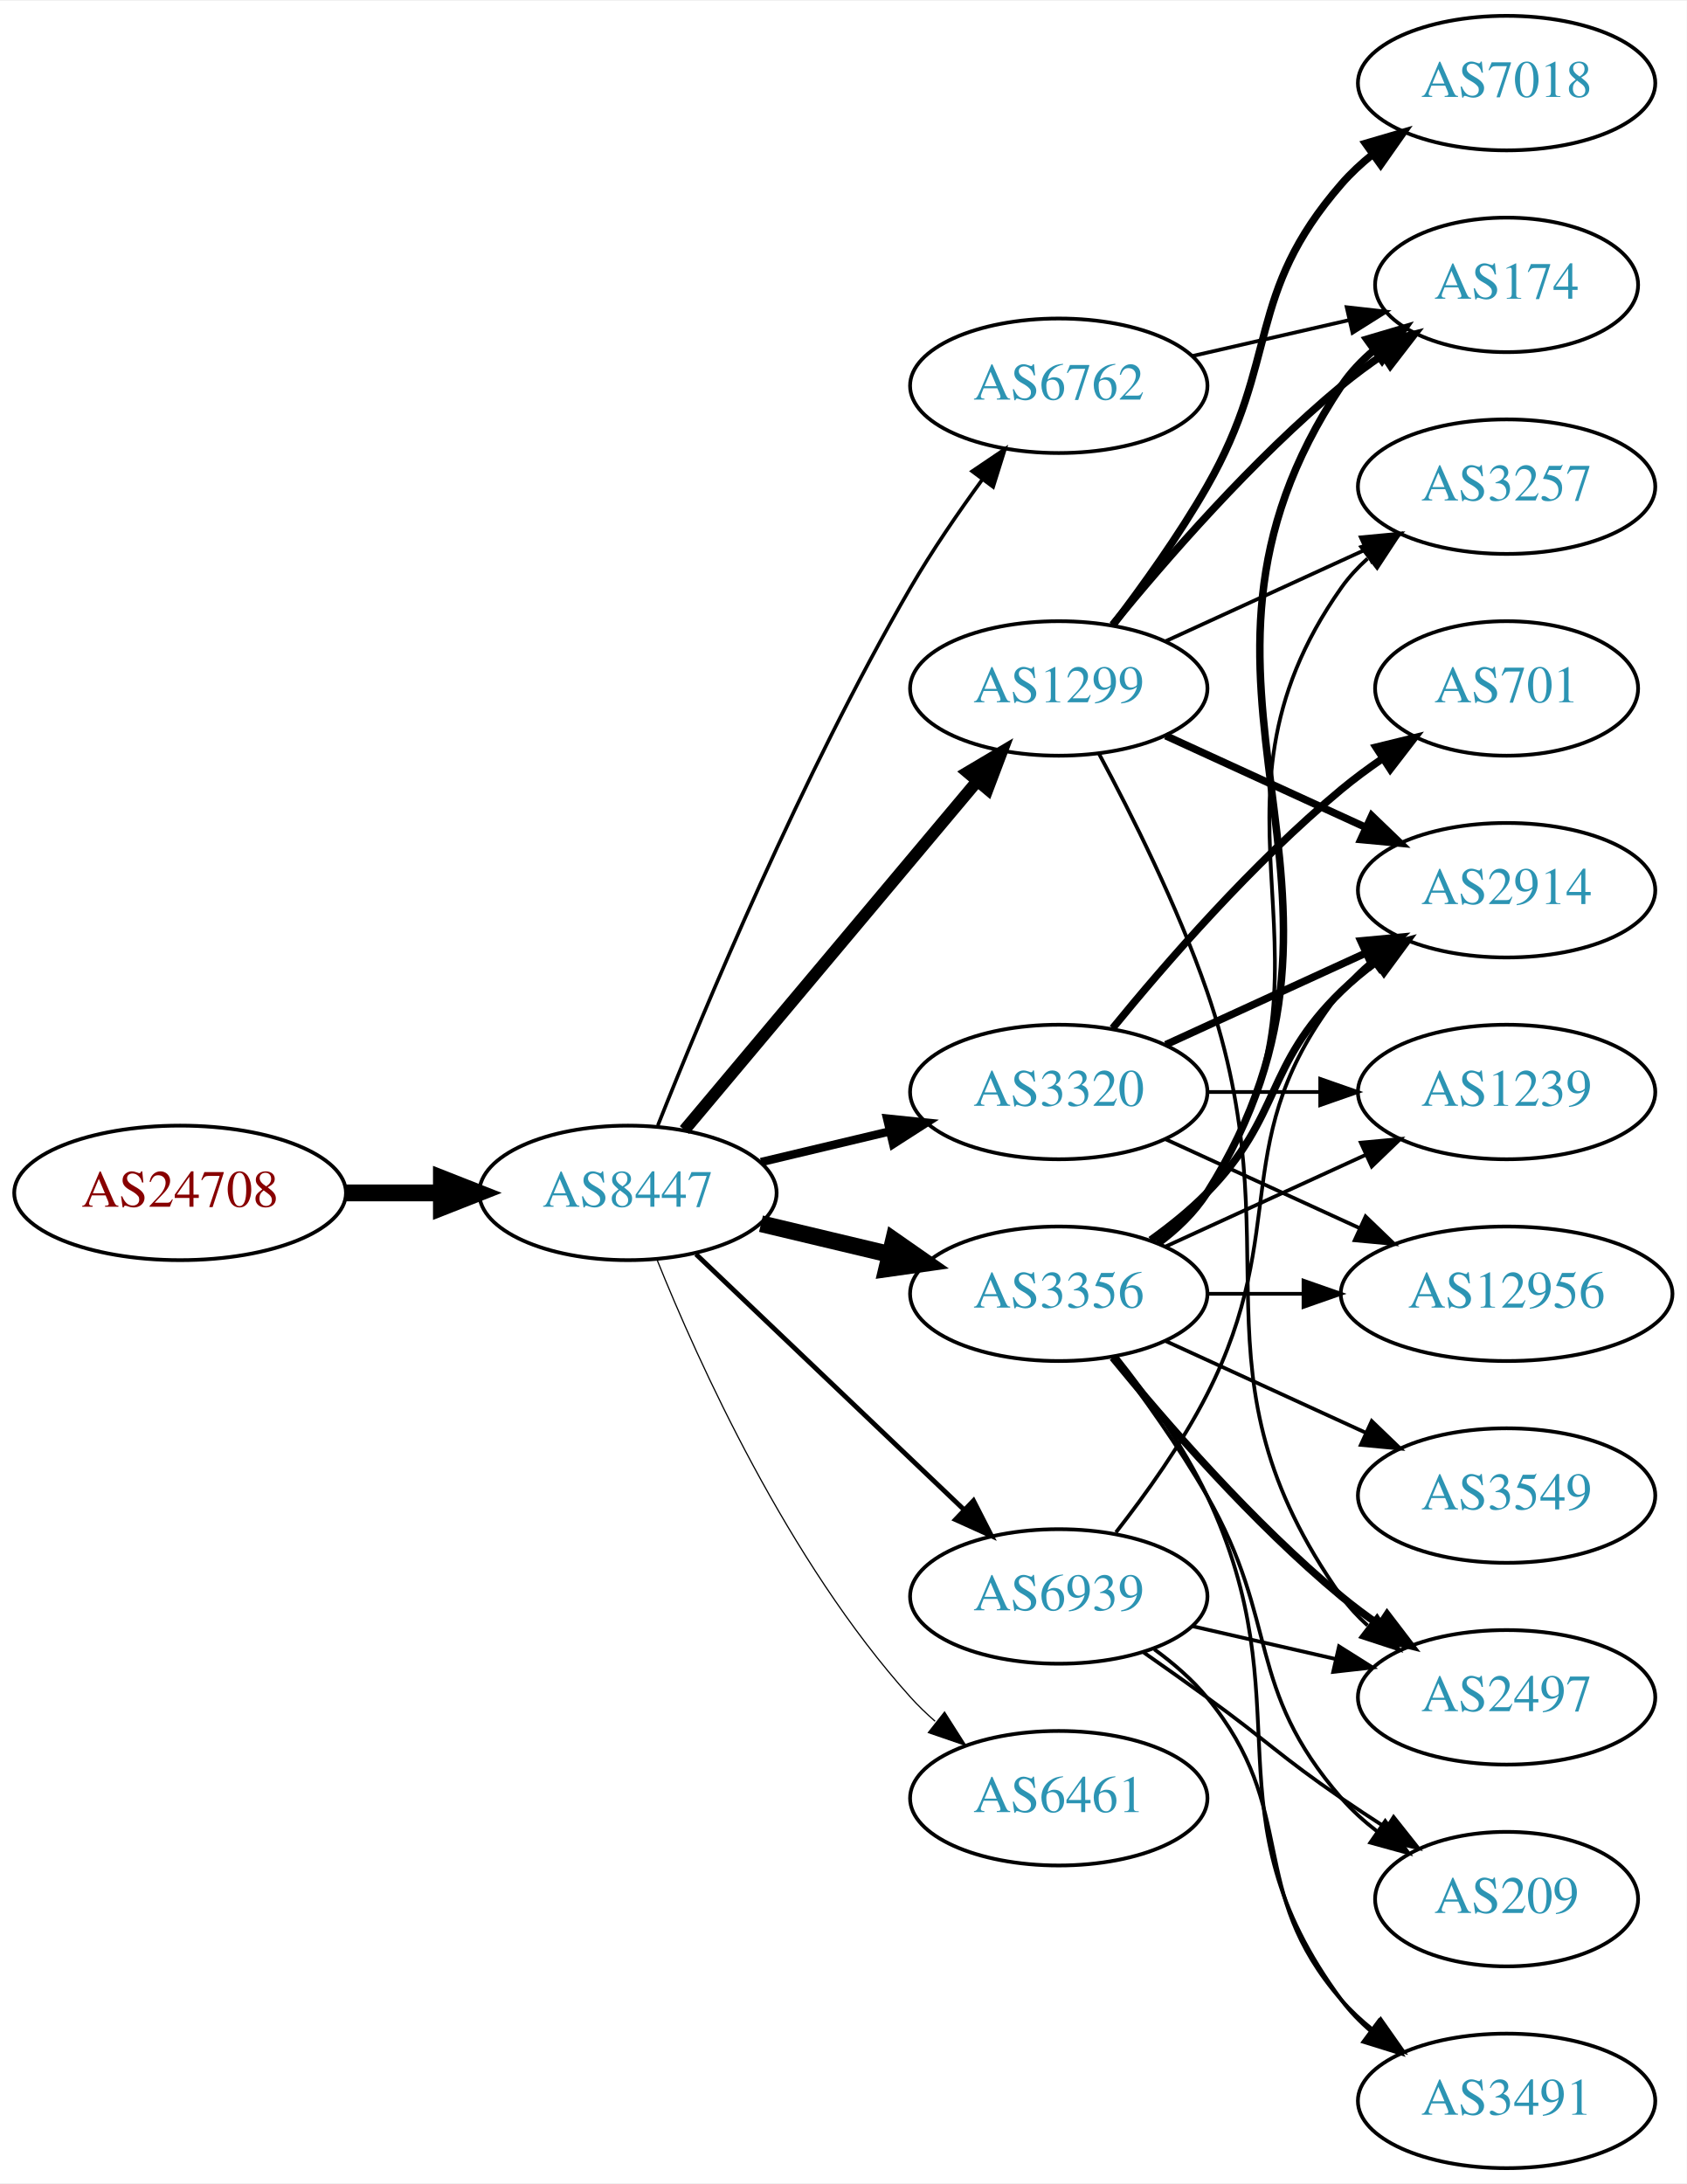
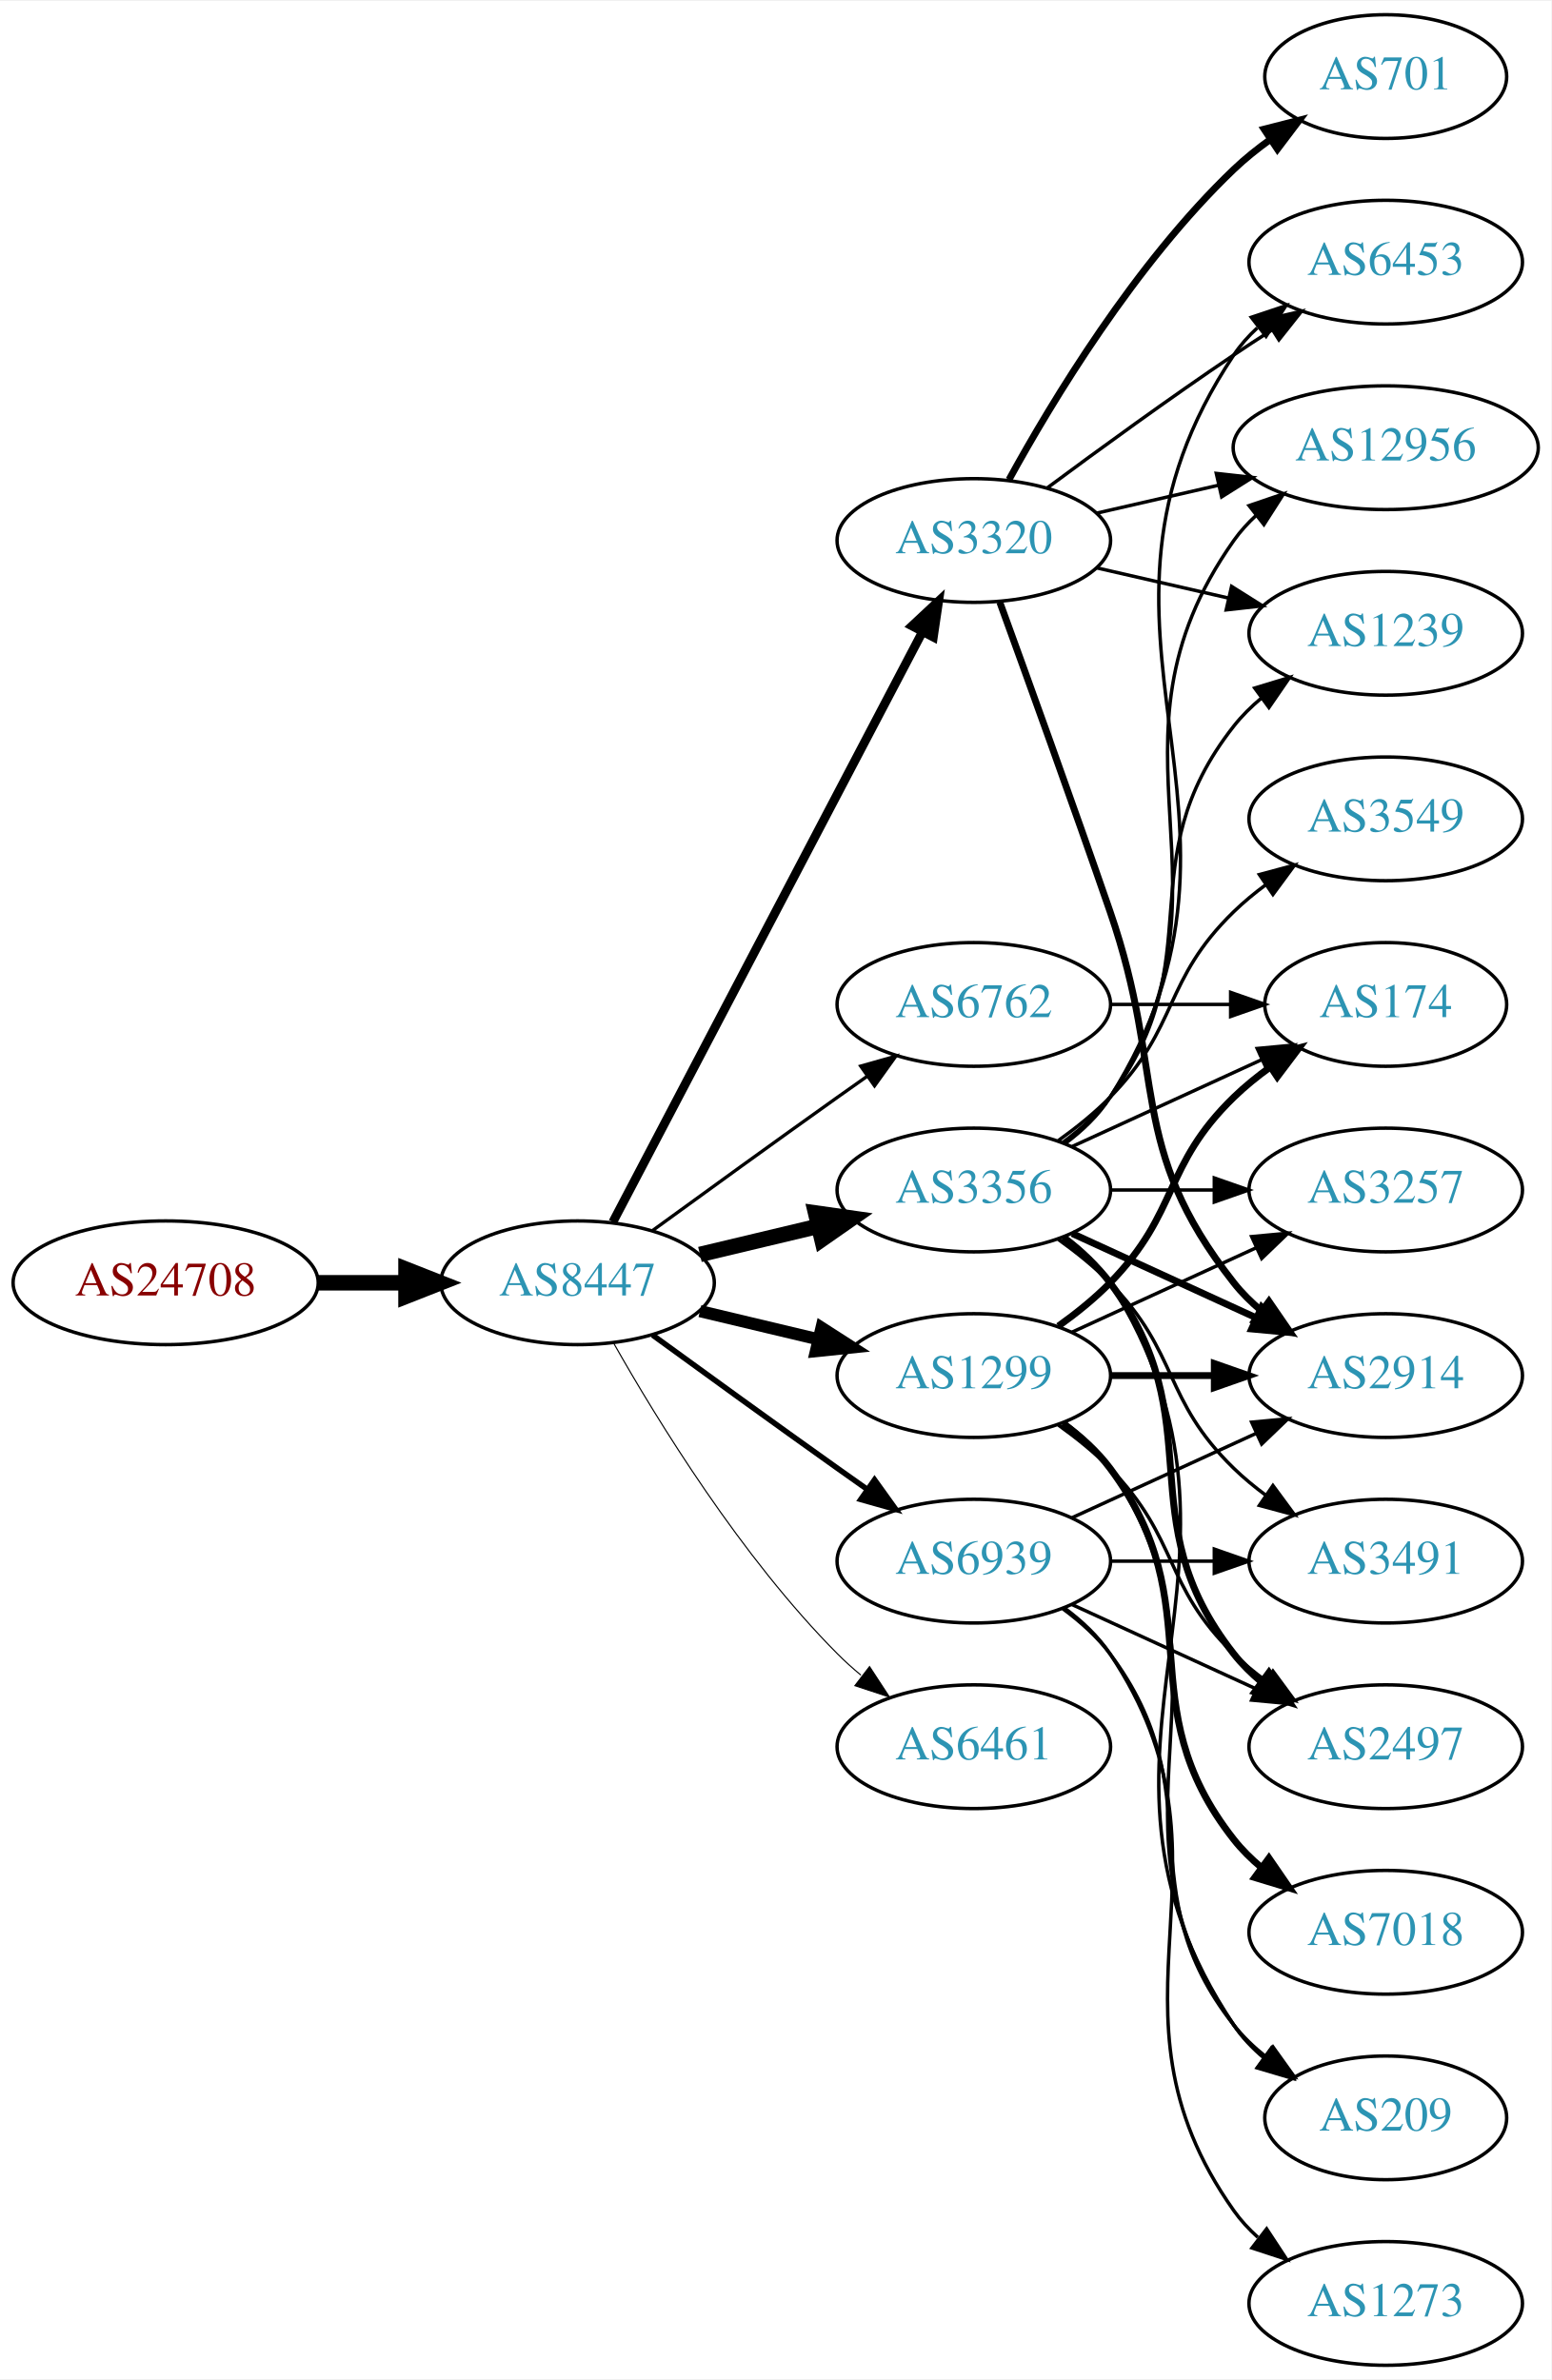
- <svg xmlns="http://www.w3.org/2000/svg" xmlns:xlink="http://www.w3.org/1999/xlink" width="451pt" height="584pt" viewBox="0.00 0.00 451.37 584.00">
-   <g id="graph0" class="graph" transform="scale(1 1) rotate(0) translate(4 580)">
-     <polygon fill="white" stroke="none" points="-4,4 -4,-580 447.37,-580 447.37,4 -4,4" />
+ <svg xmlns="http://www.w3.org/2000/svg" xmlns:xlink="http://www.w3.org/1999/xlink" width="451pt" height="692pt" viewBox="0.00 0.00 451.37 692.00">
+   <g id="graph0" class="graph" transform="scale(1 1) rotate(0) translate(4 688)">
+     <polygon fill="white" stroke="none" points="-4,4 -4,-688 447.37,-688 447.37,4 -4,4" />
    <g id="node1" class="node">
      <g id="a_node1">
        <a xlink:href="/asn/24708" xlink:title="AS24708 ~ GRZ IT Center GmbH [AT]">
-           <ellipse fill="#ffffff" stroke="black" cx="44.196" cy="-261" rx="44.393" ry="18" />
-           <text text-anchor="middle" x="44.196" y="-257.3" font-family="Times,serif" font-size="14.00" fill="#880000">AS24708</text>
+           <ellipse fill="#ffffff" stroke="black" cx="44.196" cy="-315" rx="44.393" ry="18" />
+           <text text-anchor="middle" x="44.196" y="-311.3" font-family="Times,serif" font-size="14.00" fill="#880000">AS24708</text>
        </a>
      </g>
    </g>
    <g id="node2" class="node">
      <g id="a_node2">
        <a xlink:href="/asn/8447" xlink:title="AS8447 ~ A1 Telekom Austria AG [AT]">
-           <ellipse fill="#ffffff" stroke="black" cx="164.039" cy="-261" rx="39.794" ry="18" />
-           <text text-anchor="middle" x="164.039" y="-257.3" font-family="Times,serif" font-size="14.00" fill="#2c94b3">AS8447</text>
+           <ellipse fill="#ffffff" stroke="black" cx="164.039" cy="-315" rx="39.794" ry="18" />
+           <text text-anchor="middle" x="164.039" y="-311.3" font-family="Times,serif" font-size="14.00" fill="#2c94b3">AS8447</text>
        </a>
      </g>
    </g>
    <g id="edge1" class="edge">
-       <path fill="none" stroke="black" stroke-width="4.5" d="M88.407,-261C96.72,-261 105.482,-261 113.965,-261" />
-       <polygon fill="black" stroke="black" stroke-width="4.5" points="114.123,-264.938 124.123,-261 114.123,-257.063 114.123,-264.938" />
+       <path fill="none" stroke="black" stroke-width="4.5" d="M88.407,-315C96.72,-315 105.482,-315 113.965,-315" />
+       <polygon fill="black" stroke="black" stroke-width="4.5" points="114.123,-318.938 124.123,-315 114.123,-311.063 114.123,-318.938" />
    </g>
    <g id="node3" class="node">
      <g id="a_node3">
-         <a xlink:href="/asn/1299" xlink:title="AS1299 ~ Telia Carrier [EU]">
-           <ellipse fill="#ffffff" stroke="black" cx="279.332" cy="-396" rx="39.794" ry="18" />
-           <text text-anchor="middle" x="279.332" y="-392.3" font-family="Times,serif" font-size="14.00" fill="#2c94b3">AS1299</text>
+         <a xlink:href="/asn/3356" xlink:title="AS3356 ~ Level 3 Parent, LLC [US]">
+           <ellipse fill="#ffffff" stroke="black" cx="279.332" cy="-342" rx="39.794" ry="18" />
+           <text text-anchor="middle" x="279.332" y="-338.3" font-family="Times,serif" font-size="14.00" fill="#2c94b3">AS3356</text>
        </a>
      </g>
    </g>
    <g id="edge2" class="edge">
-       <path fill="none" stroke="black" stroke-width="3.214" d="M179.158,-277.825C198.833,-301.269 234.637,-343.934 257.415,-371.076" />
-       <polygon fill="black" stroke="black" stroke-width="3.214" points="254.925,-373.553 264.034,-378.963 260.287,-369.053 254.925,-373.553" />
+       <path fill="none" stroke="black" stroke-width="4.5" d="M199.646,-323.248C210.517,-325.838 222.671,-328.735 234.114,-331.462" />
+       <polygon fill="black" stroke="black" stroke-width="4.5" points="233.296,-335.315 243.936,-333.803 235.122,-327.654 233.296,-335.315" />
    </g>
    <g id="node4" class="node">
      <g id="a_node4">
-         <a xlink:href="/asn/6762" xlink:title="AS6762 ~ TELECOM ITALIA SPARKLE S.p.A. [IT]">
-           <ellipse fill="#ffffff" stroke="black" cx="279.332" cy="-477" rx="39.794" ry="18" />
-           <text text-anchor="middle" x="279.332" y="-473.3" font-family="Times,serif" font-size="14.00" fill="#2c94b3">AS6762</text>
+         <a xlink:href="/asn/3320" xlink:title="AS3320 ~ DTAG [DE]">
+           <ellipse fill="#ffffff" stroke="black" cx="279.332" cy="-531" rx="39.794" ry="18" />
+           <text text-anchor="middle" x="279.332" y="-527.3" font-family="Times,serif" font-size="14.00" fill="#2c94b3">AS3320</text>
        </a>
      </g>
    </g>
    <g id="edge3" class="edge">
-       <path fill="none" stroke="black" stroke-width="0.964" d="M172.042,-279.051C184.169,-309.57 210.587,-372.933 239.685,-423 245.392,-432.819 252.43,-443.078 258.929,-451.984" />
-       <polygon fill="black" stroke="black" stroke-width="0.964" points="256.155,-454.119 264.934,-460.05 261.77,-449.938 256.155,-454.119" />
+       <path fill="none" stroke="black" stroke-width="2.571" d="M174.31,-332.676C194.151,-370.505 240.829,-459.499 264.316,-504.278" />
+       <polygon fill="black" stroke="black" stroke-width="2.571" points="261.347,-506.152 269.091,-513.383 267.546,-502.901 261.347,-506.152" />
    </g>
    <g id="node5" class="node">
      <g id="a_node5">
-         <a xlink:href="/asn/3320" xlink:title="AS3320 ~ DTAG [DE]">
+         <a xlink:href="/asn/1299" xlink:title="AS1299 ~ Telia Carrier [EU]">
          <ellipse fill="#ffffff" stroke="black" cx="279.332" cy="-288" rx="39.794" ry="18" />
-           <text text-anchor="middle" x="279.332" y="-284.3" font-family="Times,serif" font-size="14.00" fill="#2c94b3">AS3320</text>
+           <text text-anchor="middle" x="279.332" y="-284.3" font-family="Times,serif" font-size="14.00" fill="#2c94b3">AS1299</text>
        </a>
      </g>
    </g>
    <g id="edge4" class="edge">
-       <path fill="none" stroke="black" stroke-width="2.25" d="M199.646,-269.248C210.517,-271.838 222.671,-274.735 234.114,-277.462" />
-       <polygon fill="black" stroke="black" stroke-width="2.25" points="233.397,-280.889 243.936,-279.803 235.02,-274.08 233.397,-280.889" />
+       <path fill="none" stroke="black" stroke-width="3.536" d="M199.646,-306.752C210.517,-304.162 222.671,-301.265 234.114,-298.538" />
+       <polygon fill="black" stroke="black" stroke-width="3.536" points="235.02,-301.92 243.936,-296.197 233.397,-295.111 235.02,-301.92" />
    </g>
    <g id="node6" class="node">
      <g id="a_node6">
-         <a xlink:href="/asn/3356" xlink:title="AS3356 ~ Level 3 Parent, LLC [US]">
-           <ellipse fill="#ffffff" stroke="black" cx="279.332" cy="-234" rx="39.794" ry="18" />
-           <text text-anchor="middle" x="279.332" y="-230.3" font-family="Times,serif" font-size="14.00" fill="#2c94b3">AS3356</text>
+         <a xlink:href="/asn/6461" xlink:title="AS6461 ~ Zayo Bandwidth [US]">
+           <ellipse fill="#ffffff" stroke="black" cx="279.332" cy="-180" rx="39.794" ry="18" />
+           <text text-anchor="middle" x="279.332" y="-176.3" font-family="Times,serif" font-size="14.00" fill="#2c94b3">AS6461</text>
        </a>
      </g>
    </g>
    <g id="edge5" class="edge">
-       <path fill="none" stroke="black" stroke-width="4.5" d="M199.646,-252.752C210.517,-250.162 222.671,-247.265 234.114,-244.538" />
-       <polygon fill="black" stroke="black" stroke-width="4.5" points="235.122,-248.346 243.936,-242.197 233.296,-240.685 235.122,-248.346" />
+       <path fill="none" stroke="black" stroke-width="0.321" d="M174.498,-297.51C187.28,-274.904 211.712,-235.114 239.685,-207 241.796,-204.879 244.092,-202.812 246.477,-200.829" />
+       <polygon fill="black" stroke="black" stroke-width="0.321" points="248.993,-203.31 254.793,-194.444 244.73,-197.758 248.993,-203.31" />
    </g>
    <g id="node7" class="node">
      <g id="a_node7">
-         <a xlink:href="/asn/6461" xlink:title="AS6461 ~ Zayo Bandwidth [US]">
-           <ellipse fill="#ffffff" stroke="black" cx="279.332" cy="-99" rx="39.794" ry="18" />
-           <text text-anchor="middle" x="279.332" y="-95.3" font-family="Times,serif" font-size="14.00" fill="#2c94b3">AS6461</text>
+         <a xlink:href="/asn/6762" xlink:title="AS6762 ~ TELECOM ITALIA SPARKLE S.p.A. [IT]">
+           <ellipse fill="#ffffff" stroke="black" cx="279.332" cy="-396" rx="39.794" ry="18" />
+           <text text-anchor="middle" x="279.332" y="-392.3" font-family="Times,serif" font-size="14.00" fill="#2c94b3">AS6762</text>
        </a>
      </g>
    </g>
    <g id="edge6" class="edge">
-       <path fill="none" stroke="black" stroke-width="0.321" d="M171.786,-243.213C182.837,-215.757 206.891,-162.422 239.685,-126 241.688,-123.776 243.906,-121.637 246.239,-119.603" />
-       <polygon fill="black" stroke="black" stroke-width="0.321" points="248.769,-122.065 254.458,-113.127 244.437,-116.567 248.769,-122.065" />
+       <path fill="none" stroke="black" stroke-width="0.964" d="M185.887,-330.222C200.821,-341.091 221.435,-356.025 239.685,-369 242.506,-371.005 245.449,-373.085 248.397,-375.159" />
+       <polygon fill="black" stroke="black" stroke-width="0.964" points="246.424,-378.05 256.621,-380.926 250.443,-372.319 246.424,-378.05" />
    </g>
    <g id="node8" class="node">
      <g id="a_node8">
        <a xlink:href="/asn/6939" xlink:title="AS6939 ~ Hurricane Electric LLC [US]">
-           <ellipse fill="#ffffff" stroke="black" cx="279.332" cy="-153" rx="39.794" ry="18" />
-           <text text-anchor="middle" x="279.332" y="-149.3" font-family="Times,serif" font-size="14.00" fill="#2c94b3">AS6939</text>
+           <ellipse fill="#ffffff" stroke="black" cx="279.332" cy="-234" rx="39.794" ry="18" />
+           <text text-anchor="middle" x="279.332" y="-230.3" font-family="Times,serif" font-size="14.00" fill="#2c94b3">AS6939</text>
        </a>
      </g>
    </g>
    <g id="edge7" class="edge">
-       <path fill="none" stroke="black" stroke-width="1.286" d="M182.245,-244.597C201.321,-226.413 232.241,-196.937 253.838,-176.349" />
-       <polygon fill="black" stroke="black" stroke-width="1.286" points="256.511,-178.637 261.334,-169.203 251.681,-173.57 256.511,-178.637" />
+       <path fill="none" stroke="black" stroke-width="1.607" d="M185.887,-299.778C200.821,-288.909 221.435,-273.975 239.685,-261 242.506,-258.995 245.449,-256.915 248.397,-254.841" />
+       <polygon fill="black" stroke="black" stroke-width="1.607" points="250.443,-257.681 256.621,-249.074 246.424,-251.95 250.443,-257.681" />
    </g>
    <g id="node9" class="node">
      <g id="a_node9">
-         <a xlink:href="/asn/174" xlink:title="AS174 ~ Cogent Communications [US]">
-           <ellipse fill="#ffffff" stroke="black" cx="399.174" cy="-504" rx="35.194" ry="18" />
-           <text text-anchor="middle" x="399.174" y="-500.3" font-family="Times,serif" font-size="14.00" fill="#2c94b3">AS174</text>
+         <a xlink:href="/asn/2914" xlink:title="AS2914 ~ NTT America, Inc. [US]">
+           <ellipse fill="#ffffff" stroke="black" cx="399.174" cy="-288" rx="39.794" ry="18" />
+           <text text-anchor="middle" x="399.174" y="-284.3" font-family="Times,serif" font-size="14.00" fill="#2c94b3">AS2914</text>
        </a>
      </g>
    </g>
    <g id="edge8" class="edge">
-       <path fill="none" stroke="black" stroke-width="2" d="M293.751,-413.065C307.865,-430.375 331.28,-457.345 354.978,-477 358.441,-479.872 362.234,-482.669 366.088,-485.308" />
-       <polygon fill="black" stroke="black" stroke-width="2" points="364.231,-488.275 374.521,-490.797 368.05,-482.408 364.231,-488.275" />
+       <path fill="none" stroke="black" stroke-width="2" d="M307.96,-329.339C323.917,-322.027 344.188,-312.739 361.471,-304.819" />
+       <polygon fill="black" stroke="black" stroke-width="2" points="363.085,-307.929 370.718,-300.581 360.169,-301.565 363.085,-307.929" />
    </g>
    <g id="node10" class="node">
      <g id="a_node10">
-         <a xlink:href="/asn/7018" xlink:title="AS7018 ~ AT&amp;T Services, Inc. [US]">
-           <ellipse fill="#ffffff" stroke="black" cx="399.174" cy="-558" rx="39.794" ry="18" />
-           <text text-anchor="middle" x="399.174" y="-554.3" font-family="Times,serif" font-size="14.00" fill="#2c94b3">AS7018</text>
+         <a xlink:href="/asn/3257" xlink:title="AS3257 ~ GTT [DE]">
+           <ellipse fill="#ffffff" stroke="black" cx="399.174" cy="-342" rx="39.794" ry="18" />
+           <text text-anchor="middle" x="399.174" y="-338.3" font-family="Times,serif" font-size="14.00" fill="#2c94b3">AS3257</text>
        </a>
      </g>
    </g>
    <g id="edge9" class="edge">
-       <path fill="none" stroke="black" stroke-width="2" d="M293.793,-412.913C301.686,-423.27 311.535,-436.992 318.978,-450 338.543,-484.194 329.144,-501.258 354.978,-531 357.443,-533.838 360.28,-536.477 363.297,-538.906" />
-       <polygon fill="black" stroke="black" stroke-width="2" points="361.408,-541.858 371.575,-544.836 365.484,-536.167 361.408,-541.858" />
+       <path fill="none" stroke="black" d="M319.244,-342C328.798,-342 339.147,-342 349.11,-342" />
+       <polygon fill="black" stroke="black" points="349.302,-345.5 359.302,-342 349.302,-338.5 349.302,-345.5" />
    </g>
    <g id="node11" class="node">
      <g id="a_node11">
-         <a xlink:href="/asn/2914" xlink:title="AS2914 ~ NTT America, Inc. [US]">
-           <ellipse fill="#ffffff" stroke="black" cx="399.174" cy="-342" rx="39.794" ry="18" />
-           <text text-anchor="middle" x="399.174" y="-338.3" font-family="Times,serif" font-size="14.00" fill="#2c94b3">AS2914</text>
+         <a xlink:href="/asn/6453" xlink:title="AS6453 ~ TATA COMMUNICATIONS (AMERICA) INC [US]">
+           <ellipse fill="#ffffff" stroke="black" cx="399.174" cy="-612" rx="39.794" ry="18" />
+           <text text-anchor="middle" x="399.174" y="-608.3" font-family="Times,serif" font-size="14.00" fill="#2c94b3">AS6453</text>
        </a>
      </g>
    </g>
    <g id="edge10" class="edge">
-       <path fill="none" stroke="black" stroke-width="2" d="M307.96,-383.339C323.917,-376.027 344.188,-366.739 361.471,-358.819" />
-       <polygon fill="black" stroke="black" stroke-width="2" points="363.085,-361.929 370.718,-354.581 360.169,-355.565 363.085,-361.929" />
+       <path fill="none" stroke="black" d="M305.858,-355.472C310.903,-359.223 315.658,-363.74 318.978,-369 370.928,-451.3 300.94,-504.056 354.978,-585 356.893,-587.869 359.227,-590.49 361.808,-592.872" />
+       <polygon fill="black" stroke="black" points="360.071,-595.954 370.12,-599.313 364.359,-590.421 360.071,-595.954" />
    </g>
    <g id="node12" class="node">
      <g id="a_node12">
-         <a xlink:href="/asn/2497" xlink:title="AS2497 ~ Internet Initiative Japan Inc. [JP]">
-           <ellipse fill="#ffffff" stroke="black" cx="399.174" cy="-126" rx="39.794" ry="18" />
-           <text text-anchor="middle" x="399.174" y="-122.3" font-family="Times,serif" font-size="14.00" fill="#2c94b3">AS2497</text>
+         <a xlink:href="/asn/174" xlink:title="AS174 ~ Cogent Communications [US]">
+           <ellipse fill="#ffffff" stroke="black" cx="399.174" cy="-396" rx="35.194" ry="18" />
+           <text text-anchor="middle" x="399.174" y="-392.3" font-family="Times,serif" font-size="14.00" fill="#2c94b3">AS174</text>
        </a>
      </g>
    </g>
    <g id="edge11" class="edge">
-       <path fill="none" stroke="black" d="M290.124,-378.474C298.762,-362.389 311.159,-337.685 318.978,-315 343.012,-245.269 312.399,-213.225 354.978,-153 356.969,-150.184 359.356,-147.599 361.972,-145.24" />
-       <polygon fill="black" stroke="black" points="364.525,-147.694 370.34,-138.838 360.271,-142.135 364.525,-147.694" />
+       <path fill="none" stroke="black" d="M307.96,-354.661C324.377,-362.183 345.358,-371.798 362.955,-379.861" />
+       <polygon fill="black" stroke="black" points="361.783,-383.174 372.332,-384.158 364.7,-376.811 361.783,-383.174" />
    </g>
    <g id="node13" class="node">
      <g id="a_node13">
-         <a xlink:href="/asn/3257" xlink:title="AS3257 ~ GTT [DE]">
-           <ellipse fill="#ffffff" stroke="black" cx="399.174" cy="-450" rx="39.794" ry="18" />
-           <text text-anchor="middle" x="399.174" y="-446.3" font-family="Times,serif" font-size="14.00" fill="#2c94b3">AS3257</text>
+         <a xlink:href="/asn/2497" xlink:title="AS2497 ~ Internet Initiative Japan Inc. [JP]">
+           <ellipse fill="#ffffff" stroke="black" cx="399.174" cy="-180" rx="39.794" ry="18" />
+           <text text-anchor="middle" x="399.174" y="-176.3" font-family="Times,serif" font-size="14.00" fill="#2c94b3">AS2497</text>
        </a>
      </g>
    </g>
    <g id="edge12" class="edge">
-       <path fill="none" stroke="black" d="M307.96,-408.661C323.917,-415.973 344.188,-425.261 361.471,-433.181" />
-       <polygon fill="black" stroke="black" points="360.169,-436.435 370.718,-437.419 363.085,-430.071 360.169,-436.435" />
-     </g>
-     <g id="edge30" class="edge">
-       <path fill="none" stroke="black" d="M315.051,-484.955C328.143,-487.955 343.166,-491.396 356.806,-494.522" />
-       <polygon fill="black" stroke="black" points="356.384,-498.016 366.914,-496.838 357.948,-491.193 356.384,-498.016" />
-     </g>
-     <g id="edge24" class="edge">
-       <path fill="none" stroke="black" stroke-width="2" d="M307.96,-300.661C323.917,-307.973 344.188,-317.261 361.471,-325.181" />
-       <polygon fill="black" stroke="black" stroke-width="2" points="360.169,-328.435 370.718,-329.419 363.085,-322.071 360.169,-328.435" />
+       <path fill="none" stroke="black" stroke-width="2" d="M305.262,-328.118C310.338,-324.389 315.256,-319.984 318.978,-315 349.249,-274.458 323.679,-246.754 354.978,-207 357.303,-204.047 360.047,-201.33 363.006,-198.853" />
+       <polygon fill="black" stroke="black" stroke-width="2" points="365.199,-201.585 371.203,-192.855 361.065,-195.936 365.199,-201.585" />
    </g>
    <g id="node14" class="node">
      <g id="a_node14">
-         <a xlink:href="/asn/1239" xlink:title="AS1239 ~ Sprint [US]">
-           <ellipse fill="#ffffff" stroke="black" cx="399.174" cy="-288" rx="39.794" ry="18" />
-           <text text-anchor="middle" x="399.174" y="-284.3" font-family="Times,serif" font-size="14.00" fill="#2c94b3">AS1239</text>
-         </a>
-       </g>
-     </g>
-     <g id="edge25" class="edge">
-       <path fill="none" stroke="black" d="M319.244,-288C328.798,-288 339.147,-288 349.11,-288" />
-       <polygon fill="black" stroke="black" points="349.302,-291.5 359.302,-288 349.302,-284.5 349.302,-291.5" />
+         <a xlink:href="/asn/12956" xlink:title="AS12956 ~ TELXIUS [ES]">
+           <ellipse fill="#ffffff" stroke="black" cx="399.174" cy="-558" rx="44.393" ry="18" />
+           <text text-anchor="middle" x="399.174" y="-554.3" font-family="Times,serif" font-size="14.00" fill="#2c94b3">AS12956</text>
+         </a>
+       </g>
+     </g>
+     <g id="edge13" class="edge">
+       <path fill="none" stroke="black" d="M305.651,-355.607C310.707,-359.351 315.518,-363.831 318.978,-369 360.003,-430.294 312.399,-470.775 354.978,-531 356.867,-533.672 359.112,-536.135 361.572,-538.395" />
+       <polygon fill="black" stroke="black" points="359.418,-541.154 369.448,-544.567 363.735,-535.644 359.418,-541.154" />
    </g>
    <g id="node15" class="node">
      <g id="a_node15">
-         <a xlink:href="/asn/12956" xlink:title="AS12956 ~ TELXIUS [ES]">
-           <ellipse fill="#ffffff" stroke="black" cx="399.174" cy="-234" rx="44.393" ry="18" />
-           <text text-anchor="middle" x="399.174" y="-230.3" font-family="Times,serif" font-size="14.00" fill="#2c94b3">AS12956</text>
-         </a>
-       </g>
-     </g>
-     <g id="edge23" class="edge">
-       <path fill="none" stroke="black" d="M307.96,-275.339C323.458,-268.238 343.025,-259.272 359.971,-251.506" />
-       <polygon fill="black" stroke="black" points="361.441,-254.683 369.074,-247.335 358.525,-248.319 361.441,-254.683" />
-     </g>
-     <g id="node19" class="node">
-       <g id="a_node19">
-         <a xlink:href="/asn/701" xlink:title="AS701 ~ UUNET [US]">
-           <ellipse fill="#ffffff" stroke="black" cx="399.174" cy="-396" rx="35.194" ry="18" />
-           <text text-anchor="middle" x="399.174" y="-392.3" font-family="Times,serif" font-size="14.00" fill="#2c94b3">AS701</text>
-         </a>
-       </g>
-     </g>
-     <g id="edge22" class="edge">
-       <path fill="none" stroke="black" stroke-width="2" d="M293.751,-305.065C307.865,-322.375 331.28,-349.345 354.978,-369 358.441,-371.872 362.234,-374.669 366.088,-377.308" />
-       <polygon fill="black" stroke="black" stroke-width="2" points="364.231,-380.275 374.521,-382.797 368.05,-374.408 364.231,-380.275" />
-     </g>
-     <g id="edge13" class="edge">
-       <path fill="none" stroke="black" stroke-width="2" d="M305.858,-247.472C310.903,-251.223 315.658,-255.74 318.978,-261 370.928,-343.3 300.94,-396.056 354.978,-477 357.354,-480.558 360.374,-483.736 363.71,-486.549" />
-       <polygon fill="black" stroke="black" stroke-width="2" points="361.755,-489.455 371.914,-492.462 365.848,-483.776 361.755,-489.455" />
+         <a xlink:href="/asn/3549" xlink:title="AS3549 ~ Level 3 Parent, LLC [US]">
+           <ellipse fill="#ffffff" stroke="black" cx="399.174" cy="-450" rx="39.794" ry="18" />
+           <text text-anchor="middle" x="399.174" y="-446.3" font-family="Times,serif" font-size="14.00" fill="#2c94b3">AS3549</text>
+         </a>
+       </g>
    </g>
    <g id="edge14" class="edge">
-       <path fill="none" stroke="black" stroke-width="2" d="M303.926,-248.389C309.182,-252.148 314.513,-256.437 318.978,-261 339.151,-281.617 334.285,-294.906 354.978,-315 357.823,-317.763 360.997,-320.386 364.297,-322.834" />
-       <polygon fill="black" stroke="black" stroke-width="2" points="362.414,-325.786 372.645,-328.538 366.363,-320.006 362.414,-325.786" />
-     </g>
-     <g id="edge20" class="edge">
-       <path fill="none" stroke="black" stroke-width="2" d="M293.751,-216.935C307.865,-199.625 331.28,-172.655 354.978,-153 358.194,-150.332 361.695,-147.73 365.265,-145.259" />
-       <polygon fill="black" stroke="black" stroke-width="2" points="367.189,-148.183 373.622,-139.764 363.343,-142.334 367.189,-148.183" />
-     </g>
-     <g id="edge17" class="edge">
-       <path fill="none" stroke="black" d="M305.651,-247.607C310.707,-251.351 315.518,-255.831 318.978,-261 360.003,-322.294 312.399,-362.775 354.978,-423 356.969,-425.816 359.356,-428.401 361.972,-430.76" />
-       <polygon fill="black" stroke="black" points="360.271,-433.865 370.34,-437.162 364.525,-428.306 360.271,-433.865" />
-     </g>
-     <g id="edge15" class="edge">
-       <path fill="none" stroke="black" d="M307.96,-246.661C323.917,-253.973 344.188,-263.261 361.471,-271.181" />
-       <polygon fill="black" stroke="black" points="360.169,-274.435 370.718,-275.419 363.085,-268.071 360.169,-274.435" />
-     </g>
-     <g id="edge16" class="edge">
-       <path fill="none" stroke="black" d="M319.244,-234C327.347,-234 336.022,-234 344.548,-234" />
-       <polygon fill="black" stroke="black" points="344.826,-237.5 354.826,-234 344.826,-230.5 344.826,-237.5" />
+       <path fill="none" stroke="black" d="M303.926,-356.389C309.182,-360.148 314.513,-364.437 318.978,-369 339.151,-389.617 334.285,-402.906 354.978,-423 357.823,-425.763 360.997,-428.386 364.297,-430.834" />
+       <polygon fill="black" stroke="black" points="362.414,-433.786 372.645,-436.538 366.363,-428.006 362.414,-433.786" />
    </g>
    <g id="node16" class="node">
      <g id="a_node16">
        <a xlink:href="/asn/3491" xlink:title="AS3491 ~ PCCW Global, Inc. [US]">
-           <ellipse fill="#ffffff" stroke="black" cx="399.174" cy="-18" rx="39.794" ry="18" />
-           <text text-anchor="middle" x="399.174" y="-14.3" font-family="Times,serif" font-size="14.00" fill="#2c94b3">AS3491</text>
-         </a>
-       </g>
-     </g>
-     <g id="edge18" class="edge">
-       <path fill="none" stroke="black" d="M294.932,-217.009C303.019,-206.845 312.681,-193.345 318.978,-180 345.477,-123.841 318.075,-94.941 354.978,-45 357.212,-41.977 359.894,-39.214 362.815,-36.707" />
-       <polygon fill="black" stroke="black" points="365.01,-39.437 370.959,-30.669 360.841,-33.814 365.01,-39.437" />
+           <ellipse fill="#ffffff" stroke="black" cx="399.174" cy="-234" rx="39.794" ry="18" />
+           <text text-anchor="middle" x="399.174" y="-230.3" font-family="Times,serif" font-size="14.00" fill="#2c94b3">AS3491</text>
+         </a>
+       </g>
+     </g>
+     <g id="edge15" class="edge">
+       <path fill="none" stroke="black" d="M303.926,-327.611C309.182,-323.852 314.513,-319.563 318.978,-315 339.151,-294.383 334.285,-281.094 354.978,-261 357.823,-258.237 360.997,-255.614 364.297,-253.166" />
+       <polygon fill="black" stroke="black" points="366.363,-255.994 372.645,-247.462 362.414,-250.214 366.363,-255.994" />
    </g>
    <g id="node17" class="node">
      <g id="a_node17">
-         <a xlink:href="/asn/3549" xlink:title="AS3549 ~ Level 3 Parent, LLC [US]">
-           <ellipse fill="#ffffff" stroke="black" cx="399.174" cy="-180" rx="39.794" ry="18" />
-           <text text-anchor="middle" x="399.174" y="-176.3" font-family="Times,serif" font-size="14.00" fill="#2c94b3">AS3549</text>
-         </a>
-       </g>
-     </g>
-     <g id="edge19" class="edge">
-       <path fill="none" stroke="black" d="M307.96,-221.339C323.917,-214.027 344.188,-204.739 361.471,-196.819" />
-       <polygon fill="black" stroke="black" points="363.085,-199.929 370.718,-192.581 360.169,-193.565 363.085,-199.929" />
+         <a xlink:href="/asn/1239" xlink:title="AS1239 ~ Sprint [US]">
+           <ellipse fill="#ffffff" stroke="black" cx="399.174" cy="-504" rx="39.794" ry="18" />
+           <text text-anchor="middle" x="399.174" y="-500.3" font-family="Times,serif" font-size="14.00" fill="#2c94b3">AS1239</text>
+         </a>
+       </g>
+     </g>
+     <g id="edge16" class="edge">
+       <path fill="none" stroke="black" d="M305.262,-355.882C310.338,-359.611 315.256,-364.016 318.978,-369 349.249,-409.542 323.679,-437.246 354.978,-477 357.303,-479.953 360.047,-482.67 363.006,-485.147" />
+       <polygon fill="black" stroke="black" points="361.065,-488.064 371.203,-491.145 365.199,-482.415 361.065,-488.064" />
    </g>
    <g id="node18" class="node">
      <g id="a_node18">
        <a xlink:href="/asn/209" xlink:title="AS209 ~ CenturyLink Communications, LLC [US]">
          <ellipse fill="#ffffff" stroke="black" cx="399.174" cy="-72" rx="35.194" ry="18" />
          <text text-anchor="middle" x="399.174" y="-68.3" font-family="Times,serif" font-size="14.00" fill="#2c94b3">AS209</text>
        </a>
      </g>
    </g>
+     <g id="edge17" class="edge">
+       <path fill="none" stroke="black" d="M305.858,-328.528C310.903,-324.777 315.658,-320.26 318.978,-315 370.928,-232.7 300.94,-179.944 354.978,-99 357.354,-95.442 360.374,-92.264 363.71,-89.451" />
+       <polygon fill="black" stroke="black" points="365.848,-92.224 371.914,-83.538 361.755,-86.545 365.848,-92.224" />
+     </g>
+     <g id="edge26" class="edge">
+       <path fill="none" stroke="black" stroke-width="2" d="M286.88,-513.079C294.665,-491.688 307.987,-454.81 318.978,-423 335.502,-375.178 323.679,-354.754 354.978,-315 357.303,-312.047 360.047,-309.33 363.006,-306.853" />
+       <polygon fill="black" stroke="black" stroke-width="2" points="365.199,-309.585 371.203,-300.855 361.065,-303.936 365.199,-309.585" />
+     </g>
+     <g id="edge28" class="edge">
+       <path fill="none" stroke="black" d="M300.662,-546.277C315.524,-557.304 336.269,-572.407 354.978,-585 358.527,-587.389 362.277,-589.839 366.026,-592.242" />
+       <polygon fill="black" stroke="black" points="364.352,-595.325 374.674,-597.712 368.094,-589.409 364.352,-595.325" />
+     </g>
+     <g id="edge27" class="edge">
+       <path fill="none" stroke="black" d="M315.051,-538.955C326.189,-541.507 338.725,-544.379 350.618,-547.104" />
+       <polygon fill="black" stroke="black" points="349.883,-550.526 360.412,-549.348 351.446,-543.703 349.883,-550.526" />
+     </g>
+     <g id="edge24" class="edge">
+       <path fill="none" stroke="black" d="M315.051,-523.045C327.051,-520.296 340.672,-517.175 353.364,-514.267" />
+       <polygon fill="black" stroke="black" points="354.33,-517.636 363.296,-511.991 352.767,-510.813 354.33,-517.636" />
+     </g>
+     <g id="node20" class="node">
+       <g id="a_node20">
+         <a xlink:href="/asn/701" xlink:title="AS701 ~ UUNET [US]">
+           <ellipse fill="#ffffff" stroke="black" cx="399.174" cy="-666" rx="35.194" ry="18" />
+           <text text-anchor="middle" x="399.174" y="-662.3" font-family="Times,serif" font-size="14.00" fill="#2c94b3">AS701</text>
+         </a>
+       </g>
+     </g>
+     <g id="edge25" class="edge">
+       <path fill="none" stroke="black" stroke-width="2" d="M289.573,-548.713C302.118,-571.561 326.295,-611.611 354.978,-639 358.232,-642.107 361.899,-645.046 365.685,-647.76" />
+       <polygon fill="black" stroke="black" stroke-width="2" points="363.788,-650.701 374.054,-653.322 367.663,-644.872 363.788,-650.701" />
+     </g>
+     <g id="edge20" class="edge">
+       <path fill="none" stroke="black" stroke-width="2" d="M319.244,-288C328.798,-288 339.147,-288 349.11,-288" />
+       <polygon fill="black" stroke="black" stroke-width="2" points="349.302,-291.5 359.302,-288 349.302,-284.5 349.302,-291.5" />
+     </g>
+     <g id="edge19" class="edge">
+       <path fill="none" stroke="black" d="M307.96,-300.661C323.917,-307.973 344.188,-317.261 361.471,-325.181" />
+       <polygon fill="black" stroke="black" points="360.169,-328.435 370.718,-329.419 363.085,-322.071 360.169,-328.435" />
+     </g>
    <g id="edge21" class="edge">
-       <path fill="none" stroke="black" d="M293.793,-217.087C301.686,-206.73 311.535,-193.008 318.978,-180 338.543,-145.806 329.144,-128.742 354.978,-99 357.784,-95.77 361.071,-92.797 364.559,-90.098" />
-       <polygon fill="black" stroke="black" points="366.693,-92.878 372.925,-84.31 362.71,-87.121 366.693,-92.878" />
-     </g>
-     <g id="edge28" class="edge">
-       <path fill="none" stroke="black" d="M294.628,-170.14C302.614,-180.353 312.276,-193.853 318.978,-207 341.958,-252.077 323.679,-275.246 354.978,-315 357.303,-317.953 360.047,-320.67 363.006,-323.147" />
-       <polygon fill="black" stroke="black" points="361.065,-326.064 371.203,-329.145 365.199,-320.415 361.065,-326.064" />
-     </g>
-     <g id="edge27" class="edge">
-       <path fill="none" stroke="black" d="M315.051,-145.045C327.051,-142.296 340.672,-139.175 353.364,-136.267" />
-       <polygon fill="black" stroke="black" points="354.33,-139.636 363.296,-133.991 352.767,-132.813 354.33,-139.636" />
+       <path fill="none" stroke="black" stroke-width="2" d="M303.926,-302.389C309.182,-306.148 314.513,-310.437 318.978,-315 339.151,-335.617 334.285,-348.906 354.978,-369 358.206,-372.134 361.857,-375.089 365.635,-377.812" />
+       <polygon fill="black" stroke="black" stroke-width="2" points="363.732,-380.75 373.995,-383.383 367.614,-374.925 363.732,-380.75" />
+     </g>
+     <g id="edge22" class="edge">
+       <path fill="none" stroke="black" d="M303.926,-273.611C309.182,-269.852 314.513,-265.563 318.978,-261 339.151,-240.383 334.285,-227.094 354.978,-207 357.823,-204.237 360.997,-201.614 364.297,-199.166" />
+       <polygon fill="black" stroke="black" points="366.363,-201.994 372.645,-193.462 362.414,-196.214 366.363,-201.994" />
+     </g>
+     <g id="edge23" class="edge">
+       <path fill="none" stroke="black" d="M305.651,-274.393C310.707,-270.649 315.518,-266.169 318.978,-261 360.003,-199.706 312.399,-159.225 354.978,-99 357.448,-95.507 360.527,-92.37 363.896,-89.579" />
+       <polygon fill="black" stroke="black" points="366.035,-92.352 372.136,-83.69 361.965,-86.657 366.035,-92.352" />
+     </g>
+     <g id="node19" class="node">
+       <g id="a_node19">
+         <a xlink:href="/asn/7018" xlink:title="AS7018 ~ AT&amp;T Services, Inc. [US]">
+           <ellipse fill="#ffffff" stroke="black" cx="399.174" cy="-126" rx="39.794" ry="18" />
+           <text text-anchor="middle" x="399.174" y="-122.3" font-family="Times,serif" font-size="14.00" fill="#2c94b3">AS7018</text>
+         </a>
+       </g>
+     </g>
+     <g id="edge18" class="edge">
+       <path fill="none" stroke="black" stroke-width="2" d="M305.262,-274.118C310.338,-270.389 315.256,-265.984 318.978,-261 349.249,-220.458 323.679,-192.754 354.978,-153 357.303,-150.047 360.047,-147.33 363.006,-144.853" />
+       <polygon fill="black" stroke="black" stroke-width="2" points="365.199,-147.585 371.203,-138.855 361.065,-141.936 365.199,-147.585" />
+     </g>
+     <g id="edge34" class="edge">
+       <path fill="none" stroke="black" d="M319.244,-396C330.331,-396 342.491,-396 353.873,-396" />
+       <polygon fill="black" stroke="black" points="354.055,-399.5 364.055,-396 354.055,-392.5 354.055,-399.5" />
    </g>
    <g id="edge29" class="edge">
-       <path fill="none" stroke="black" d="M304.912,-138.844C310.007,-135.128 315.02,-130.799 318.978,-126 344.043,-95.606 329.144,-74.742 354.978,-45 357.443,-42.162 360.28,-39.523 363.297,-37.094" />
-       <polygon fill="black" stroke="black" points="365.484,-39.833 371.575,-31.164 361.408,-34.142 365.484,-39.833" />
-     </g>
-     <g id="edge26" class="edge">
-       <path fill="none" stroke="black" d="M302.089,-137.991C307.623,-134.121 313.542,-129.936 318.978,-126 335.178,-114.271 338.483,-110.311 354.978,-99 358.773,-96.398 362.81,-93.738 366.833,-91.151" />
-       <polygon fill="black" stroke="black" points="368.94,-93.96 375.521,-85.657 365.199,-88.044 368.94,-93.96" />
+       <path fill="none" stroke="black" d="M307.96,-246.661C323.917,-253.973 344.188,-263.261 361.471,-271.181" />
+       <polygon fill="black" stroke="black" points="360.169,-274.435 370.718,-275.419 363.085,-268.071 360.169,-274.435" />
+     </g>
+     <g id="edge31" class="edge">
+       <path fill="none" stroke="black" d="M307.96,-221.339C323.917,-214.027 344.188,-204.739 361.471,-196.819" />
+       <polygon fill="black" stroke="black" points="363.085,-199.929 370.718,-192.581 360.169,-193.565 363.085,-199.929" />
+     </g>
+     <g id="edge30" class="edge">
+       <path fill="none" stroke="black" d="M319.244,-234C328.798,-234 339.147,-234 349.11,-234" />
+       <polygon fill="black" stroke="black" points="349.302,-237.5 359.302,-234 349.302,-230.5 349.302,-237.5" />
+     </g>
+     <g id="edge32" class="edge">
+       <path fill="none" stroke="black" d="M305.262,-220.118C310.338,-216.389 315.256,-211.984 318.978,-207 349.249,-166.458 323.679,-138.754 354.978,-99 357.625,-95.639 360.813,-92.584 364.245,-89.839" />
+       <polygon fill="black" stroke="black" points="366.383,-92.614 372.552,-84 362.358,-86.887 366.383,-92.614" />
+     </g>
+     <g id="node21" class="node">
+       <g id="a_node21">
+         <a xlink:href="/asn/1273" xlink:title="AS1273 ~ Vodafone Group PLC [EU]">
+           <ellipse fill="#ffffff" stroke="black" cx="399.174" cy="-18" rx="39.794" ry="18" />
+           <text text-anchor="middle" x="399.174" y="-14.3" font-family="Times,serif" font-size="14.00" fill="#2c94b3">AS1273</text>
+         </a>
+       </g>
+     </g>
+     <g id="edge33" class="edge">
+       <path fill="none" stroke="black" d="M305.651,-220.393C310.707,-216.649 315.518,-212.169 318.978,-207 360.003,-145.706 312.399,-105.225 354.978,-45 356.969,-42.184 359.356,-39.599 361.972,-37.24" />
+       <polygon fill="black" stroke="black" points="364.525,-39.694 370.34,-30.838 360.271,-34.135 364.525,-39.694" />
    </g>
  </g>
</svg>
